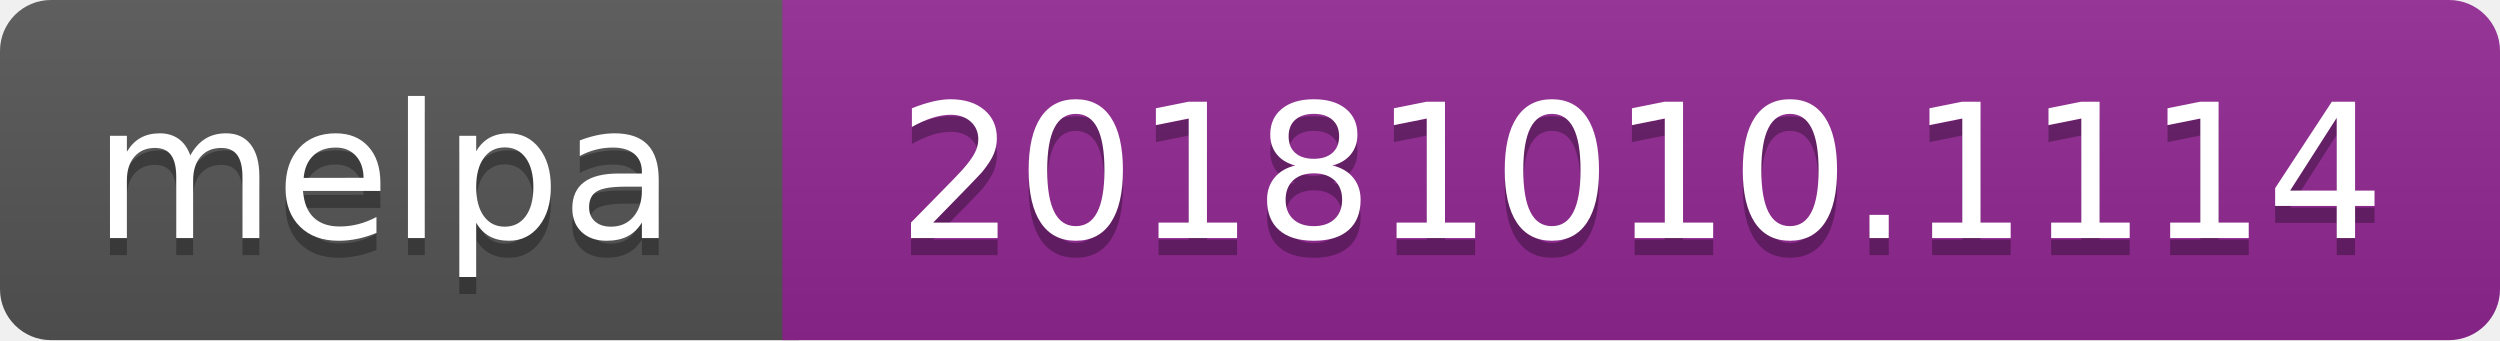
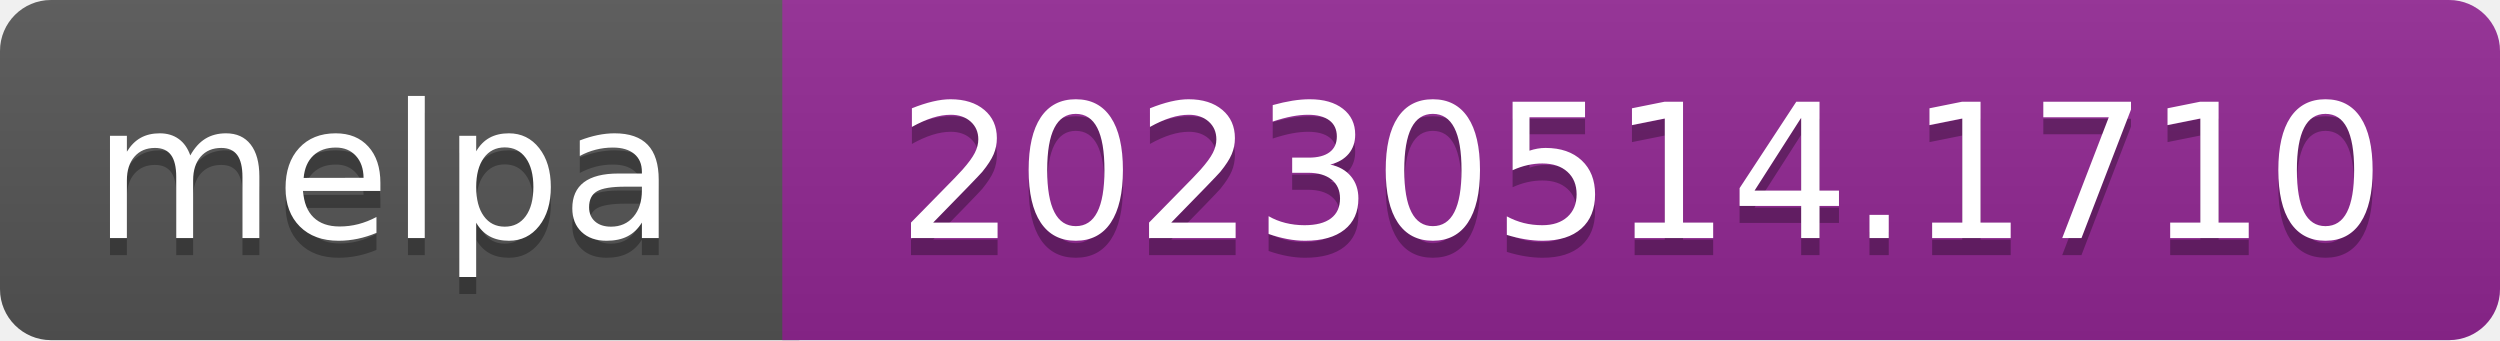
- <svg xmlns="http://www.w3.org/2000/svg" width="147" height="20" role="img" aria-label="melpa: 20181010.1114">
+ <svg xmlns="http://www.w3.org/2000/svg" width="147" height="20" role="img" aria-label="melpa: 20230514.1710">
  <linearGradient id="s" x2="0" y2="100%">
    <stop offset="0" stop-color="#bbb" stop-opacity=".1" />
    <stop offset="1" stop-opacity=".1" />
  </linearGradient>
  <clipPath id="r">
    <rect width="147" height="20" rx="3" fill="#fff" />
  </clipPath>
  <g clip-path="url(#r)">
    <rect width="47" height="20" fill="#555" />
    <rect x="46" width="147" height="20" fill="#922793" />
    <rect width="147" height="20" fill="url(#s)" />
  </g>
  <g fill="#fff" text-anchor="middle" font-family="Verdana,Geneva,DejaVu Sans,sans-serif" font-size="110" text-rendering="geometricPrecision">
    <text aria-hidden="true" x="226" y="150" fill="#010101" fill-opacity=".3" transform="scale(.1)" textLength="343">melpa</text>
    <text x="226" y="140" transform="scale(.1)" fill="#fff" textLength="343">melpa</text>
-     <text aria-hidden="true" x="965" y="150" fill="#010101" fill-opacity=".3" transform="scale(.1)" textLength="875">20181010.1114</text>
-     <text x="965" y="140" transform="scale(.1)" fill="#fff" textLength="875">20181010.1114</text>
+     <text aria-hidden="true" x="965" y="150" fill="#010101" fill-opacity=".3" transform="scale(.1)" textLength="875">20230514.1710</text>
+     <text x="965" y="140" transform="scale(.1)" fill="#fff" textLength="875">20230514.1710</text>
  </g>
</svg>
